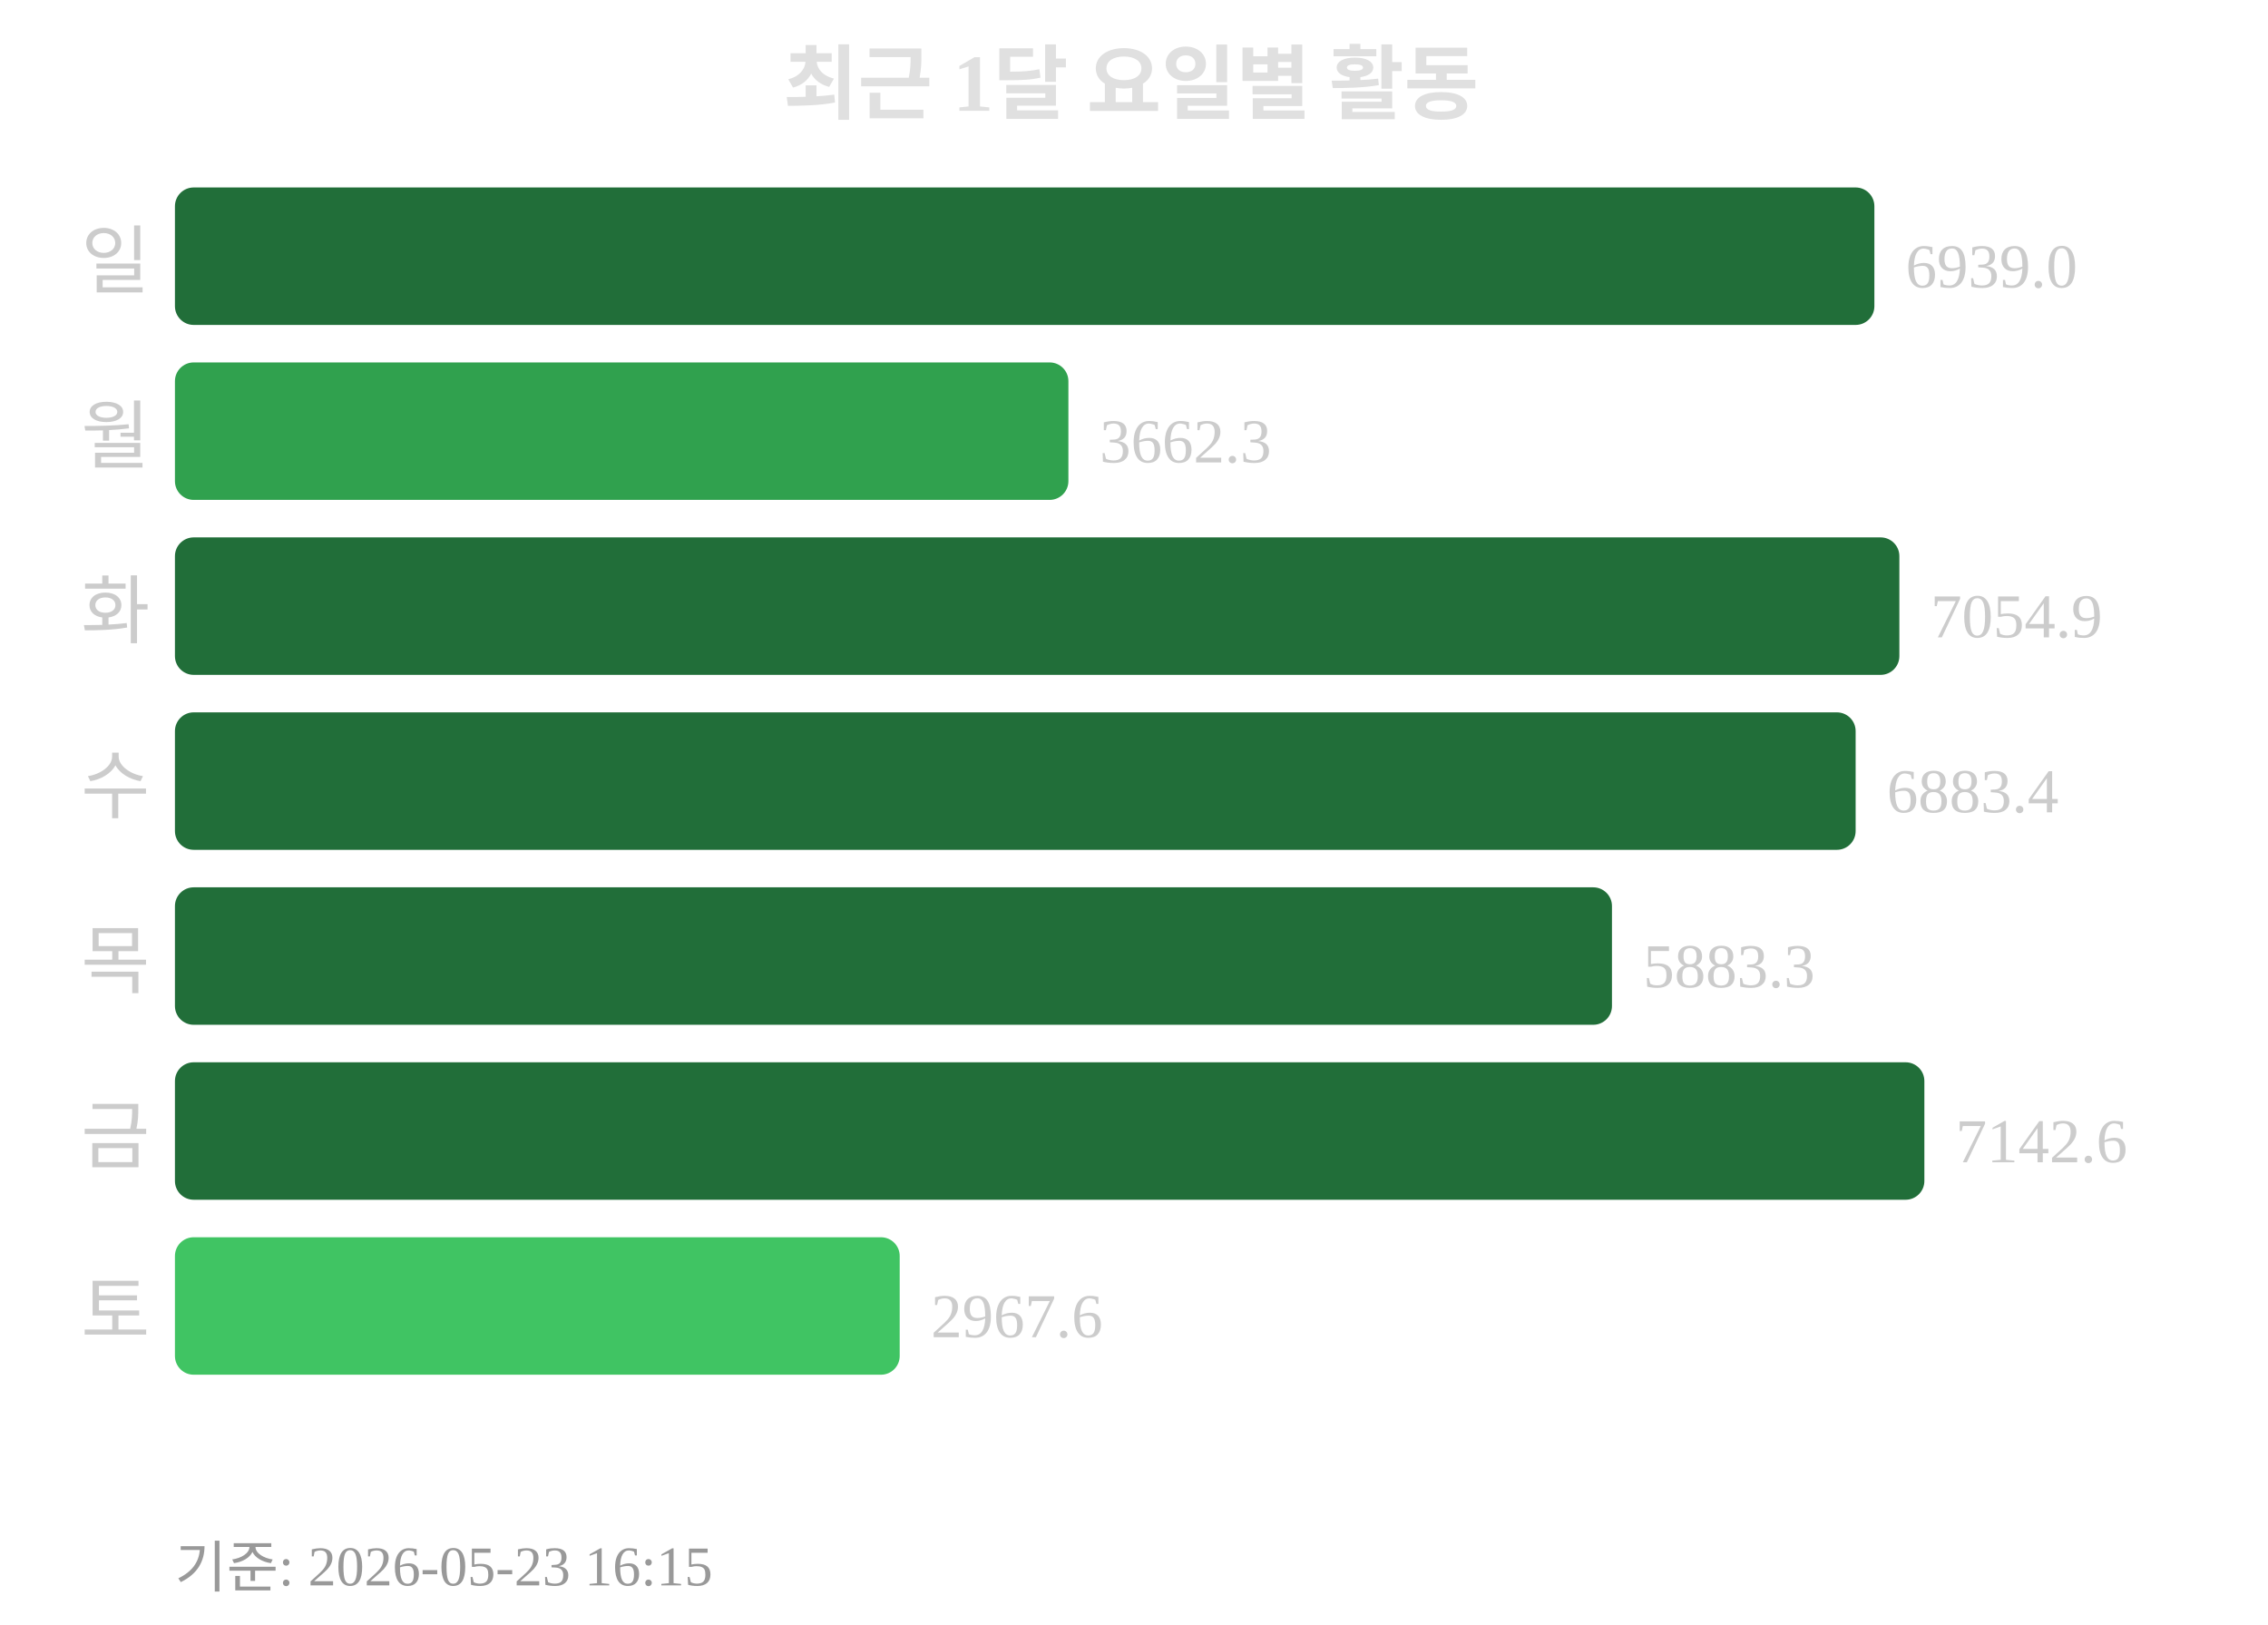
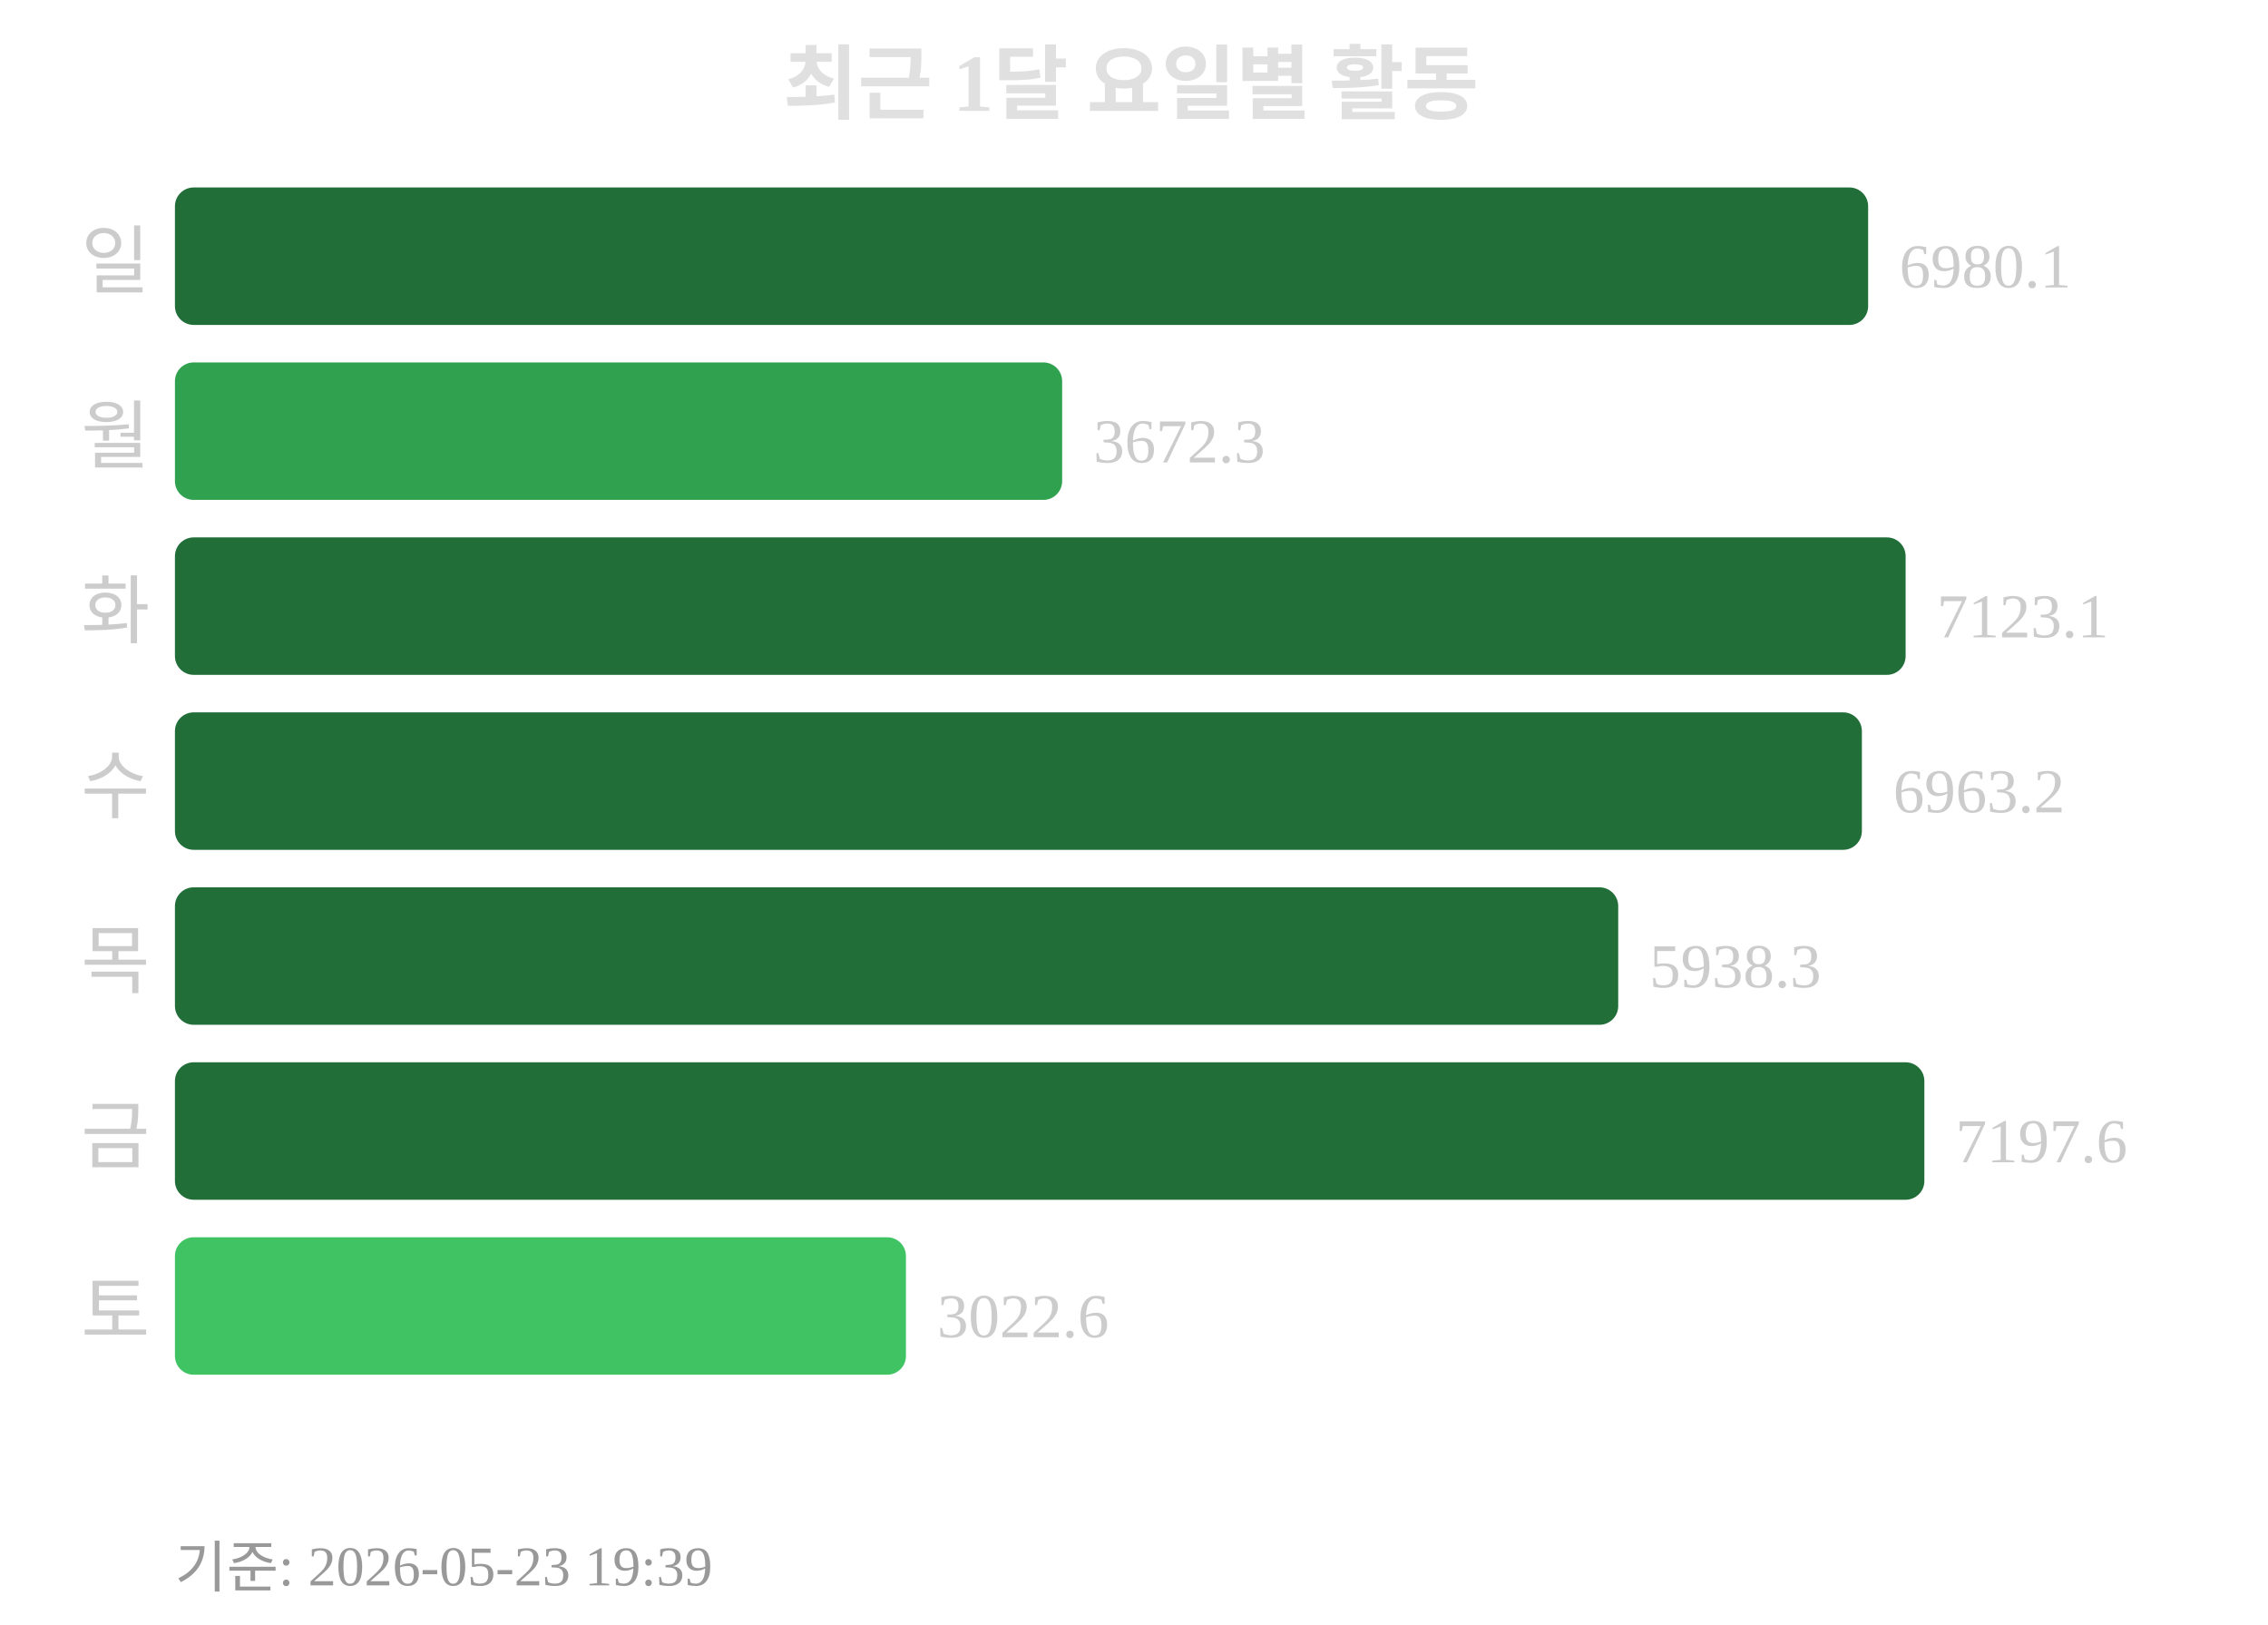
<svg xmlns="http://www.w3.org/2000/svg" width="363" height="260">
  <text x="181" y="18" text-anchor="middle" font-size="13" font-weight="bold" fill="#e0e0e0">최근 1달 요일별 활동</text>
  <text x="24" y="46" text-anchor="end" font-size="12" fill="#cccccc">일</text>
-   <rect x="28" y="30" width="272" height="22" rx="3" fill="#216e39" />
-   <text x="305" y="46" font-size="10" fill="#cccccc">6939.0</text>
+   <rect x="28" y="30" width="271" height="22" rx="3" fill="#216e39" />
+   <text x="304" y="46" font-size="10" fill="#cccccc">6980.1</text>
  <text x="24" y="74" text-anchor="end" font-size="12" fill="#cccccc">월</text>
-   <rect x="28" y="58" width="143" height="22" rx="3" fill="#30a14e" />
-   <text x="176" y="74" font-size="10" fill="#cccccc">3662.3</text>
+   <rect x="28" y="58" width="142" height="22" rx="3" fill="#30a14e" />
+   <text x="175" y="74" font-size="10" fill="#cccccc">3672.3</text>
  <text x="24" y="102" text-anchor="end" font-size="12" fill="#cccccc">화</text>
-   <rect x="28" y="86" width="276" height="22" rx="3" fill="#216e39" />
-   <text x="309" y="102" font-size="10" fill="#cccccc">7054.9</text>
+   <rect x="28" y="86" width="277" height="22" rx="3" fill="#216e39" />
+   <text x="310" y="102" font-size="10" fill="#cccccc">7123.1</text>
  <text x="24" y="130" text-anchor="end" font-size="12" fill="#cccccc">수</text>
-   <rect x="28" y="114" width="269" height="22" rx="3" fill="#216e39" />
-   <text x="302" y="130" font-size="10" fill="#cccccc">6883.4</text>
+   <rect x="28" y="114" width="270" height="22" rx="3" fill="#216e39" />
+   <text x="303" y="130" font-size="10" fill="#cccccc">6963.2</text>
  <text x="24" y="158" text-anchor="end" font-size="12" fill="#cccccc">목</text>
-   <rect x="28" y="142" width="230" height="22" rx="3" fill="#216e39" />
-   <text x="263" y="158" font-size="10" fill="#cccccc">5883.3</text>
+   <rect x="28" y="142" width="231" height="22" rx="3" fill="#216e39" />
+   <text x="264" y="158" font-size="10" fill="#cccccc">5938.3</text>
  <text x="24" y="186" text-anchor="end" font-size="12" fill="#cccccc">금</text>
  <rect x="28" y="170" width="280" height="22" rx="3" fill="#216e39" />
-   <text x="313" y="186" font-size="10" fill="#cccccc">7142.6</text>
+   <text x="313" y="186" font-size="10" fill="#cccccc">7197.6</text>
  <text x="24" y="214" text-anchor="end" font-size="12" fill="#cccccc">토</text>
-   <rect x="28" y="198" width="116" height="22" rx="3" fill="#40c463" />
-   <text x="149" y="214" font-size="10" fill="#cccccc">2967.6</text>
-   <text x="28" y="254" font-size="9" fill="#999999">기준: 2026-05-23 16:15</text>
+   <rect x="28" y="198" width="117" height="22" rx="3" fill="#40c463" />
+   <text x="150" y="214" font-size="10" fill="#cccccc">3022.6</text>
+   <text x="28" y="254" font-size="9" fill="#999999">기준: 2026-05-23 19:39</text>
</svg>
